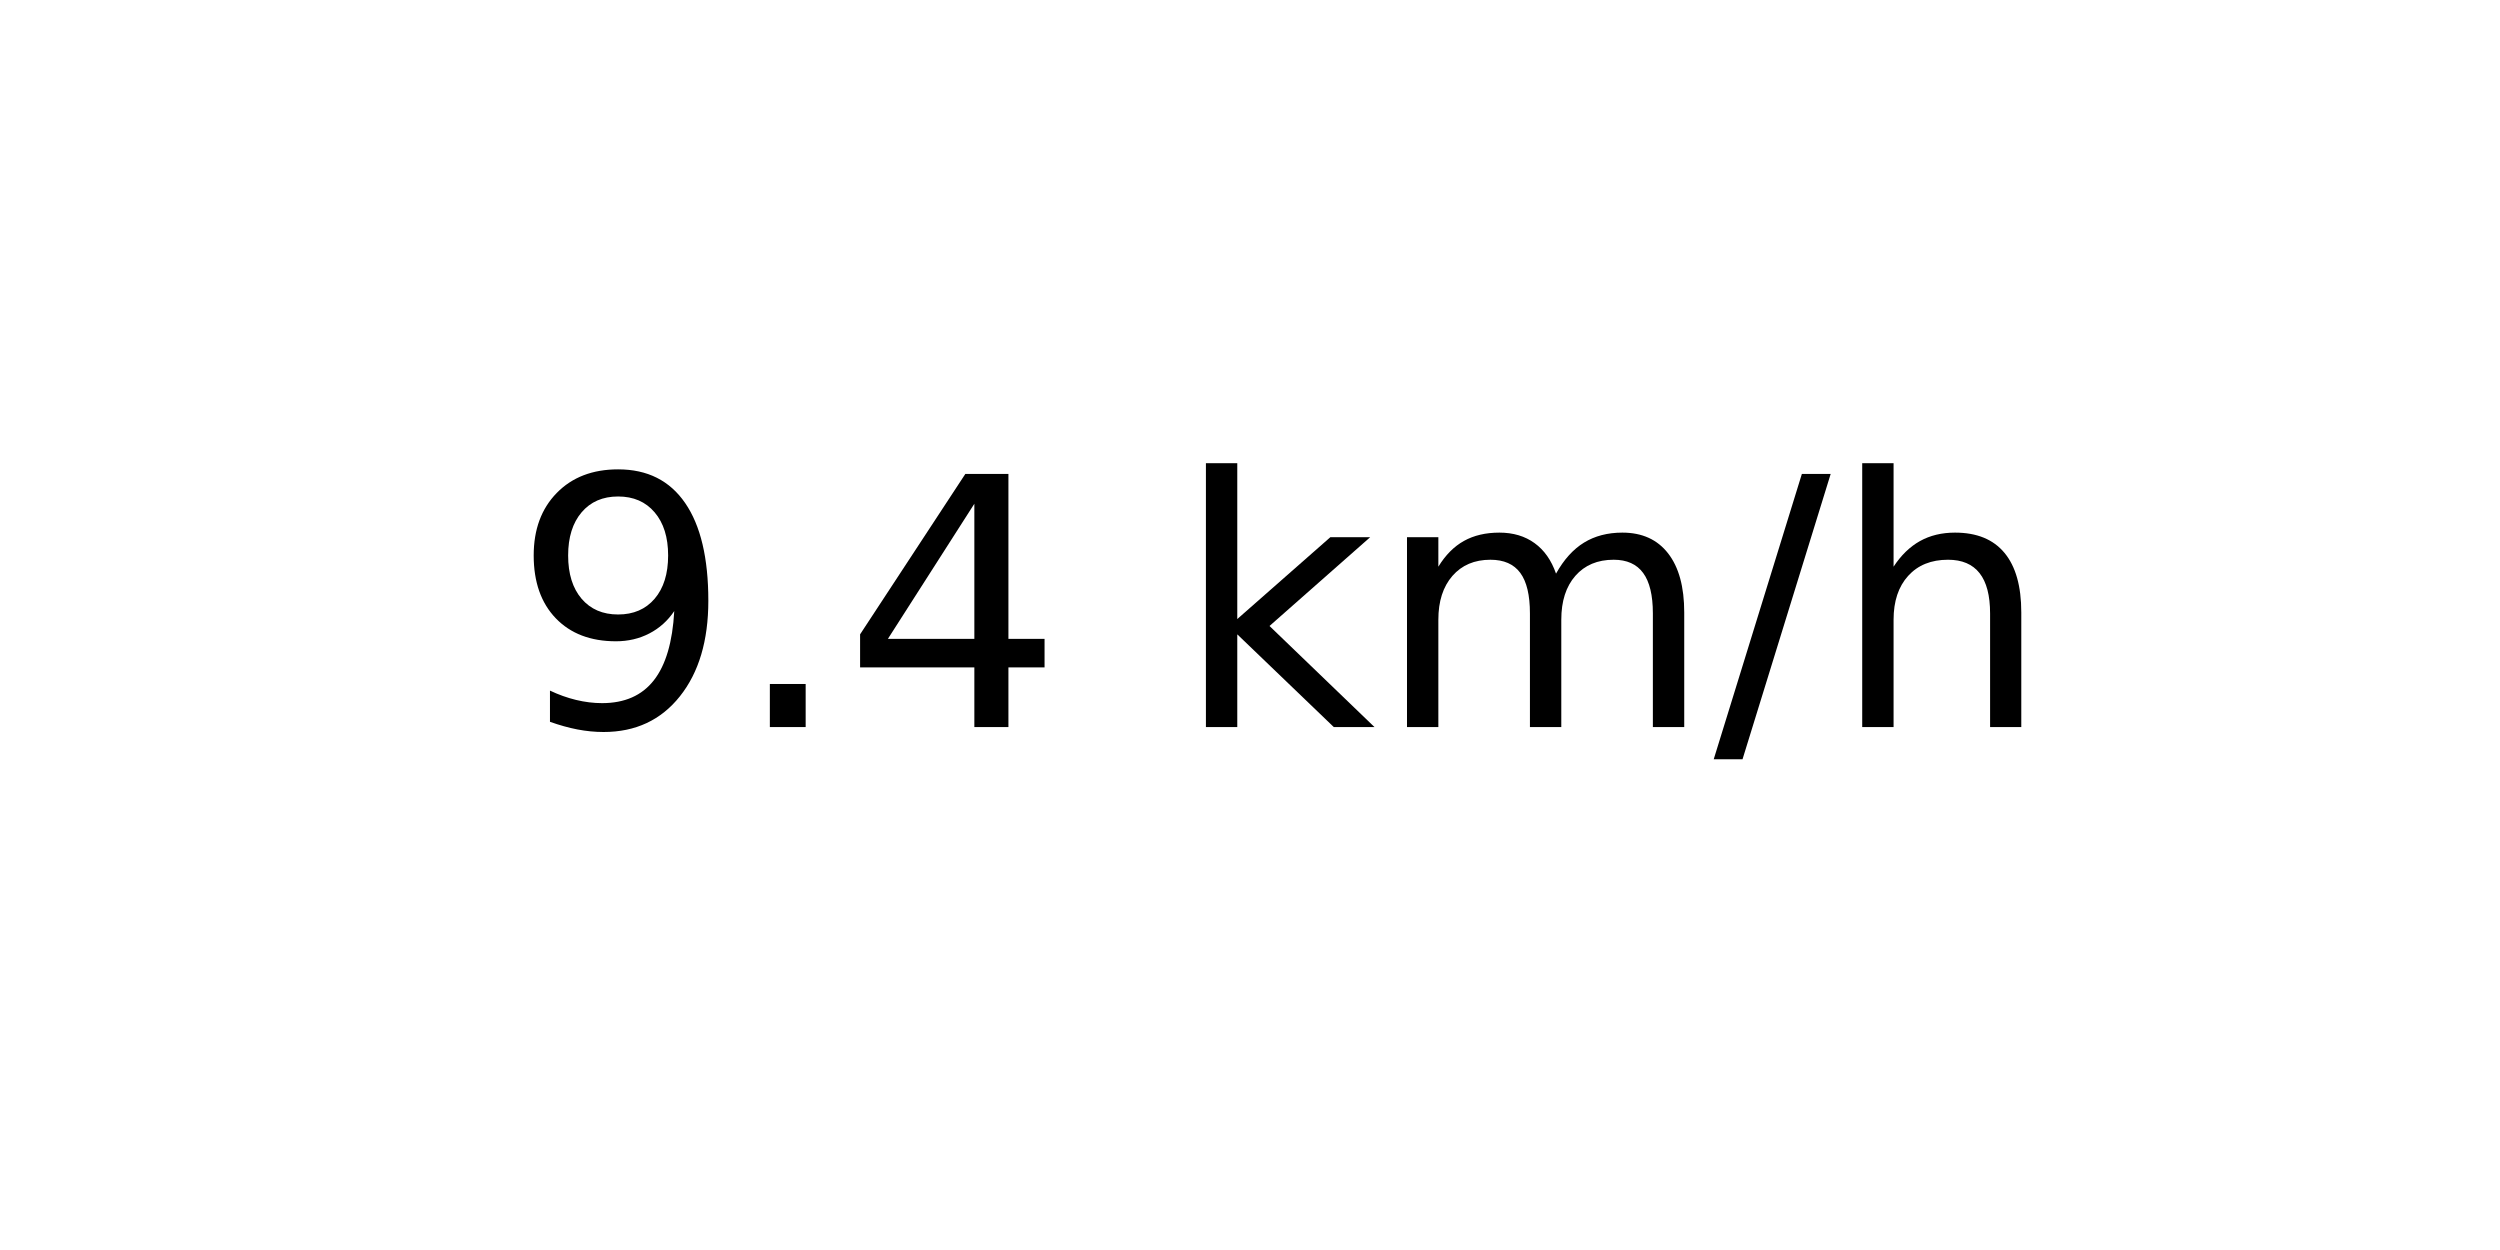
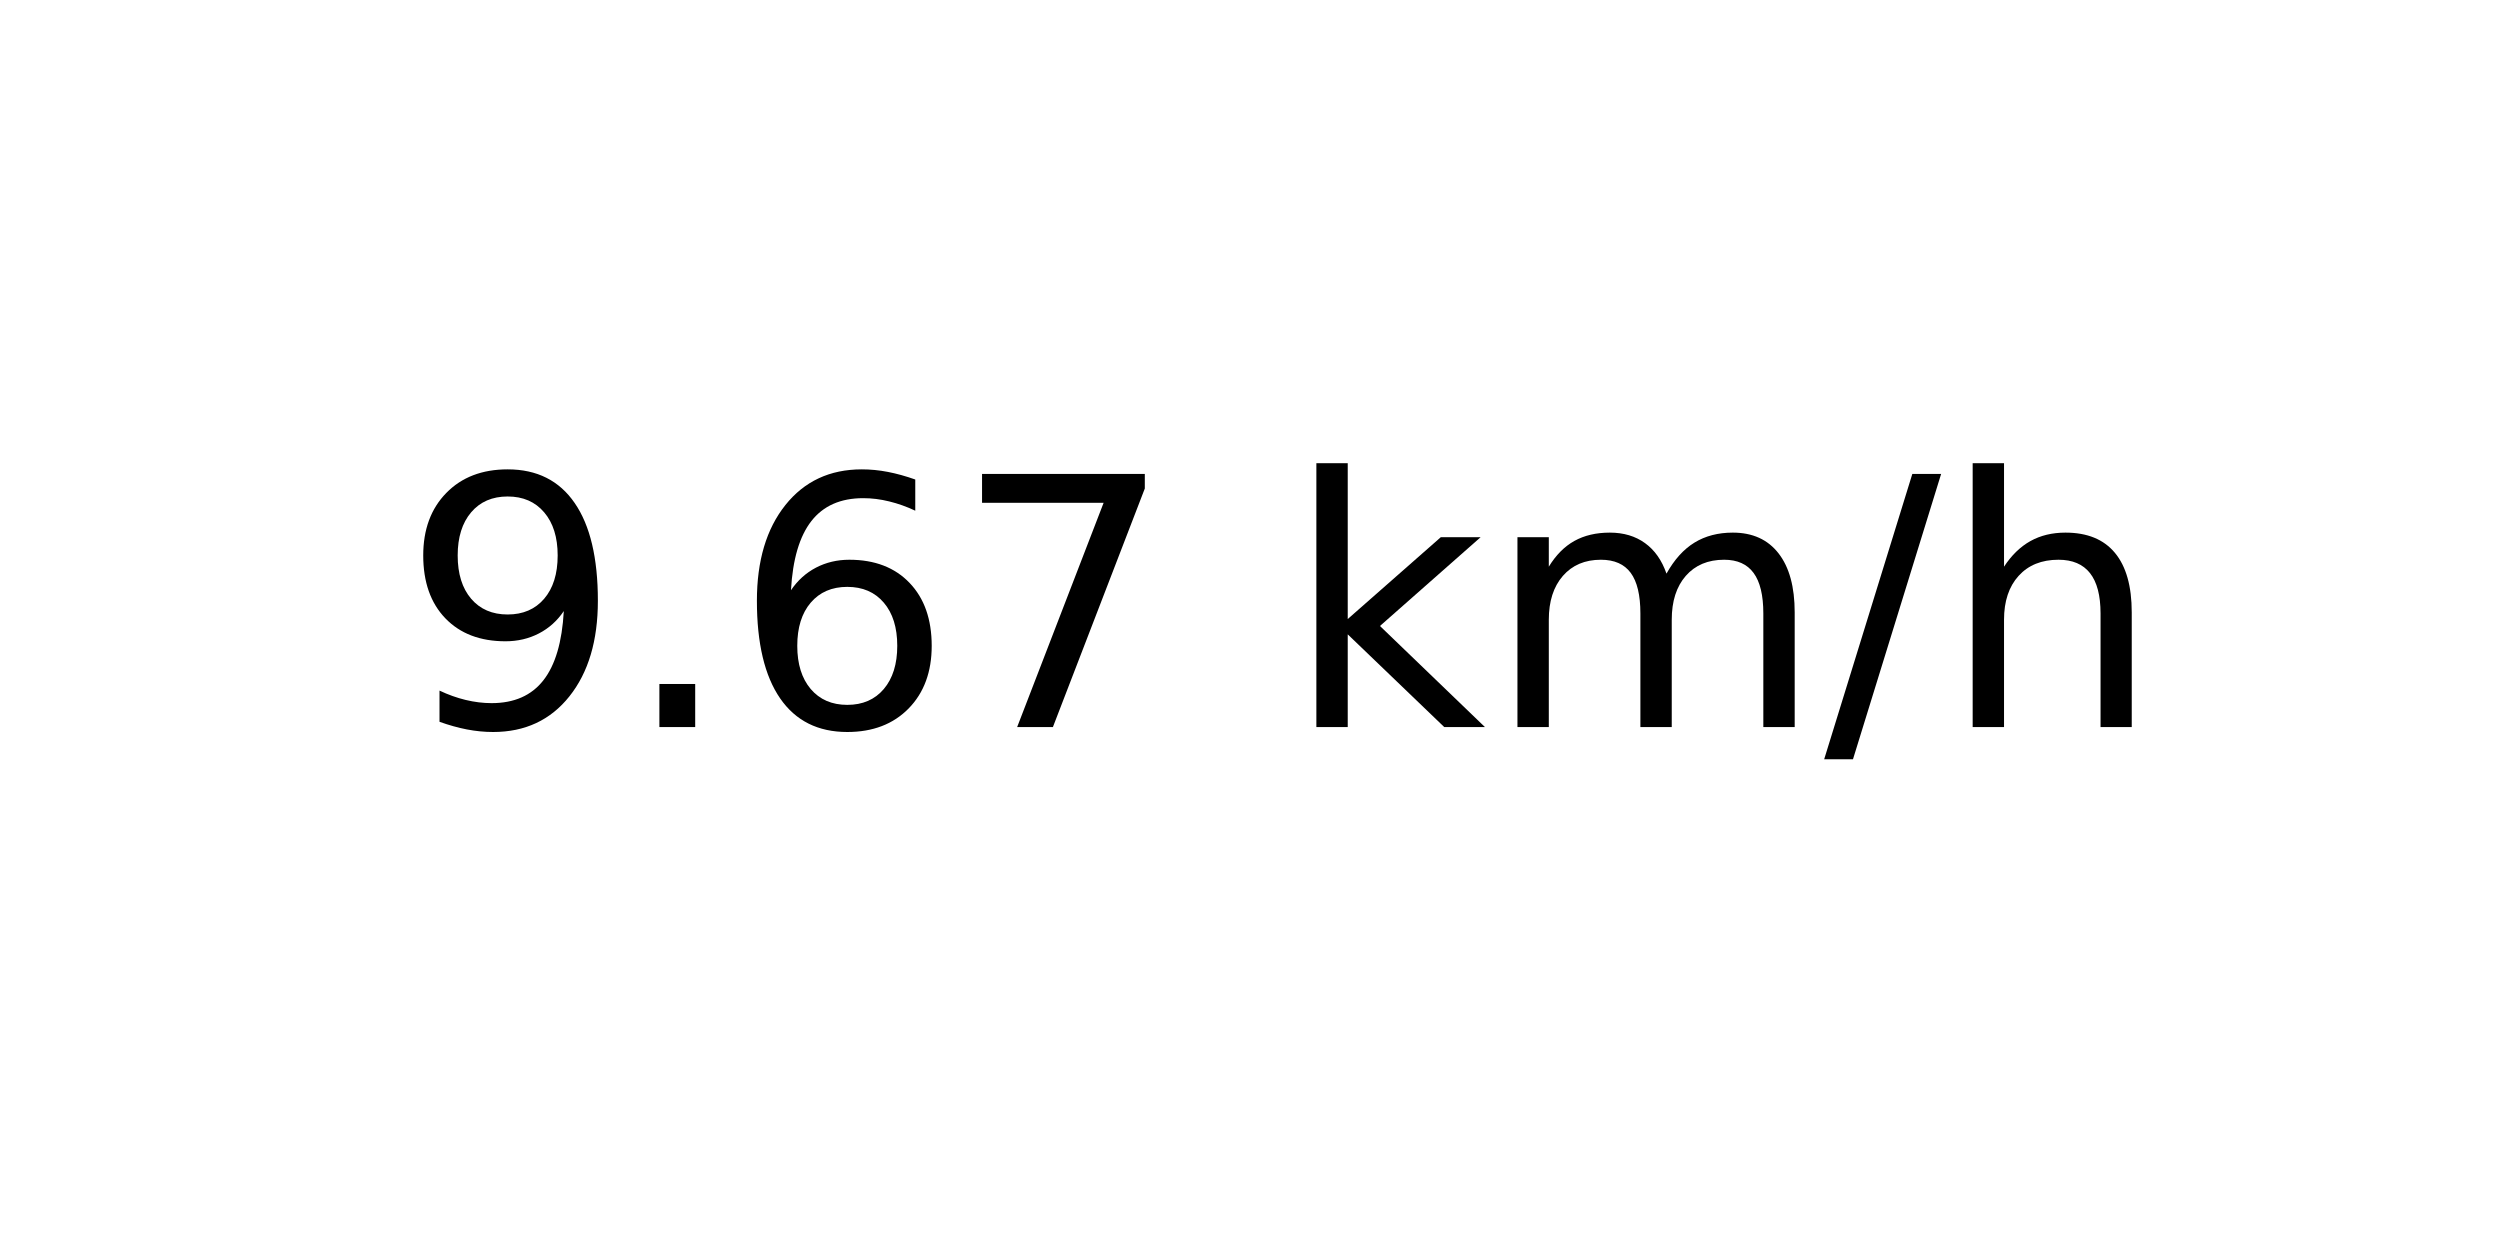
<svg xmlns="http://www.w3.org/2000/svg" xmlns:xlink="http://www.w3.org/1999/xlink" width="72pt" height="36pt" viewBox="0 0 72 36" version="1.1">
  <defs>
    <style type="text/css">*{stroke-linejoin: round; stroke-linecap: butt}</style>
  </defs>
  <g id="figure_1">
    <g id="axes_1">
      <g id="text_1">
-         <g transform="translate(14.74062 20.93937) scale(0.1 -0.1)">
+         <g transform="translate(11.55937 20.93937) scale(0.1 -0.1)">
          <defs>
            <path id="DejaVuSans-39" d="M 703 97  L 703 672  Q 941 559 1184 500  Q 1428 441 1663 441  Q 2288 441 2617 861  Q 2947 1281 2994 2138  Q 2813 1869 2534 1725  Q 2256 1581 1919 1581  Q 1219 1581 811 2004  Q 403 2428 403 3163  Q 403 3881 828 4315  Q 1253 4750 1959 4750  Q 2769 4750 3195 4129  Q 3622 3509 3622 2328  Q 3622 1225 3098 567  Q 2575 -91 1691 -91  Q 1453 -91 1209 -44  Q 966 3 703 97  z M 1959 2075  Q 2384 2075 2632 2365  Q 2881 2656 2881 3163  Q 2881 3666 2632 3958  Q 2384 4250 1959 4250  Q 1534 4250 1286 3958  Q 1038 3666 1038 3163  Q 1038 2656 1286 2365  Q 1534 2075 1959 2075  z " transform="scale(0.015625)" />
            <path id="DejaVuSans-2e" d="M 684 794  L 1344 794  L 1344 0  L 684 0  L 684 794  z " transform="scale(0.015625)" />
-             <path id="DejaVuSans-34" d="M 2419 4116  L 825 1625  L 2419 1625  L 2419 4116  z M 2253 4666  L 3047 4666  L 3047 1625  L 3713 1625  L 3713 1100  L 3047 1100  L 3047 0  L 2419 0  L 2419 1100  L 313 1100  L 313 1709  L 2253 4666  z " transform="scale(0.015625)" />
+             <path id="DejaVuSans-36" d="M 2113 2584  Q 1688 2584 1439 2293  Q 1191 2003 1191 1497  Q 1191 994 1439 701  Q 1688 409 2113 409  Q 2538 409 2786 701  Q 3034 994 3034 1497  Q 3034 2003 2786 2293  Q 2538 2584 2113 2584  z M 3366 4563  L 3366 3988  Q 3128 4100 2886 4159  Q 2644 4219 2406 4219  Q 1781 4219 1451 3797  Q 1122 3375 1075 2522  Q 1259 2794 1537 2939  Q 1816 3084 2150 3084  Q 2853 3084 3261 2657  Q 3669 2231 3669 1497  Q 3669 778 3244 343  Q 2819 -91 2113 -91  Q 1303 -91 875 529  Q 447 1150 447 2328  Q 447 3434 972 4092  Q 1497 4750 2381 4750  Q 2619 4750 2861 4703  Q 3103 4656 3366 4563  z " transform="scale(0.015625)" />
+             <path id="DejaVuSans-37" d="M 525 4666  L 3525 4666  L 3525 4397  L 1831 0  L 1172 0  L 2766 4134  L 525 4134  L 525 4666  z " transform="scale(0.015625)" />
            <path id="DejaVuSans-20" transform="scale(0.015625)" />
            <path id="DejaVuSans-6b" d="M 581 4863  L 1159 4863  L 1159 1991  L 2875 3500  L 3609 3500  L 1753 1863  L 3688 0  L 2938 0  L 1159 1709  L 1159 0  L 581 0  L 581 4863  z " transform="scale(0.015625)" />
            <path id="DejaVuSans-6d" d="M 3328 2828  Q 3544 3216 3844 3400  Q 4144 3584 4550 3584  Q 5097 3584 5394 3201  Q 5691 2819 5691 2113  L 5691 0  L 5113 0  L 5113 2094  Q 5113 2597 4934 2840  Q 4756 3084 4391 3084  Q 3944 3084 3684 2787  Q 3425 2491 3425 1978  L 3425 0  L 2847 0  L 2847 2094  Q 2847 2600 2669 2842  Q 2491 3084 2119 3084  Q 1678 3084 1418 2786  Q 1159 2488 1159 1978  L 1159 0  L 581 0  L 581 3500  L 1159 3500  L 1159 2956  Q 1356 3278 1631 3431  Q 1906 3584 2284 3584  Q 2666 3584 2933 3390  Q 3200 3197 3328 2828  z " transform="scale(0.015625)" />
            <path id="DejaVuSans-2f" d="M 1625 4666  L 2156 4666  L 531 -594  L 0 -594  L 1625 4666  z " transform="scale(0.015625)" />
            <path id="DejaVuSans-68" d="M 3513 2113  L 3513 0  L 2938 0  L 2938 2094  Q 2938 2591 2744 2837  Q 2550 3084 2163 3084  Q 1697 3084 1428 2787  Q 1159 2491 1159 1978  L 1159 0  L 581 0  L 581 4863  L 1159 4863  L 1159 2956  Q 1366 3272 1645 3428  Q 1925 3584 2291 3584  Q 2894 3584 3203 3211  Q 3513 2838 3513 2113  z " transform="scale(0.015625)" />
          </defs>
          <use xlink:href="#DejaVuSans-39" />
          <use xlink:href="#DejaVuSans-2e" x="63.623" />
-           <use xlink:href="#DejaVuSans-34" x="95.41" />
-           <use xlink:href="#DejaVuSans-20" x="159.033" />
-           <use xlink:href="#DejaVuSans-6b" x="190.82" />
-           <use xlink:href="#DejaVuSans-6d" x="248.73" />
-           <use xlink:href="#DejaVuSans-2f" x="346.143" />
-           <use xlink:href="#DejaVuSans-68" x="379.834" />
+           <use xlink:href="#DejaVuSans-36" x="95.41" />
+           <use xlink:href="#DejaVuSans-37" x="159.033" />
+           <use xlink:href="#DejaVuSans-20" x="222.656" />
+           <use xlink:href="#DejaVuSans-6b" x="254.443" />
+           <use xlink:href="#DejaVuSans-6d" x="312.354" />
+           <use xlink:href="#DejaVuSans-2f" x="409.766" />
+           <use xlink:href="#DejaVuSans-68" x="443.457" />
        </g>
      </g>
    </g>
  </g>
</svg>
